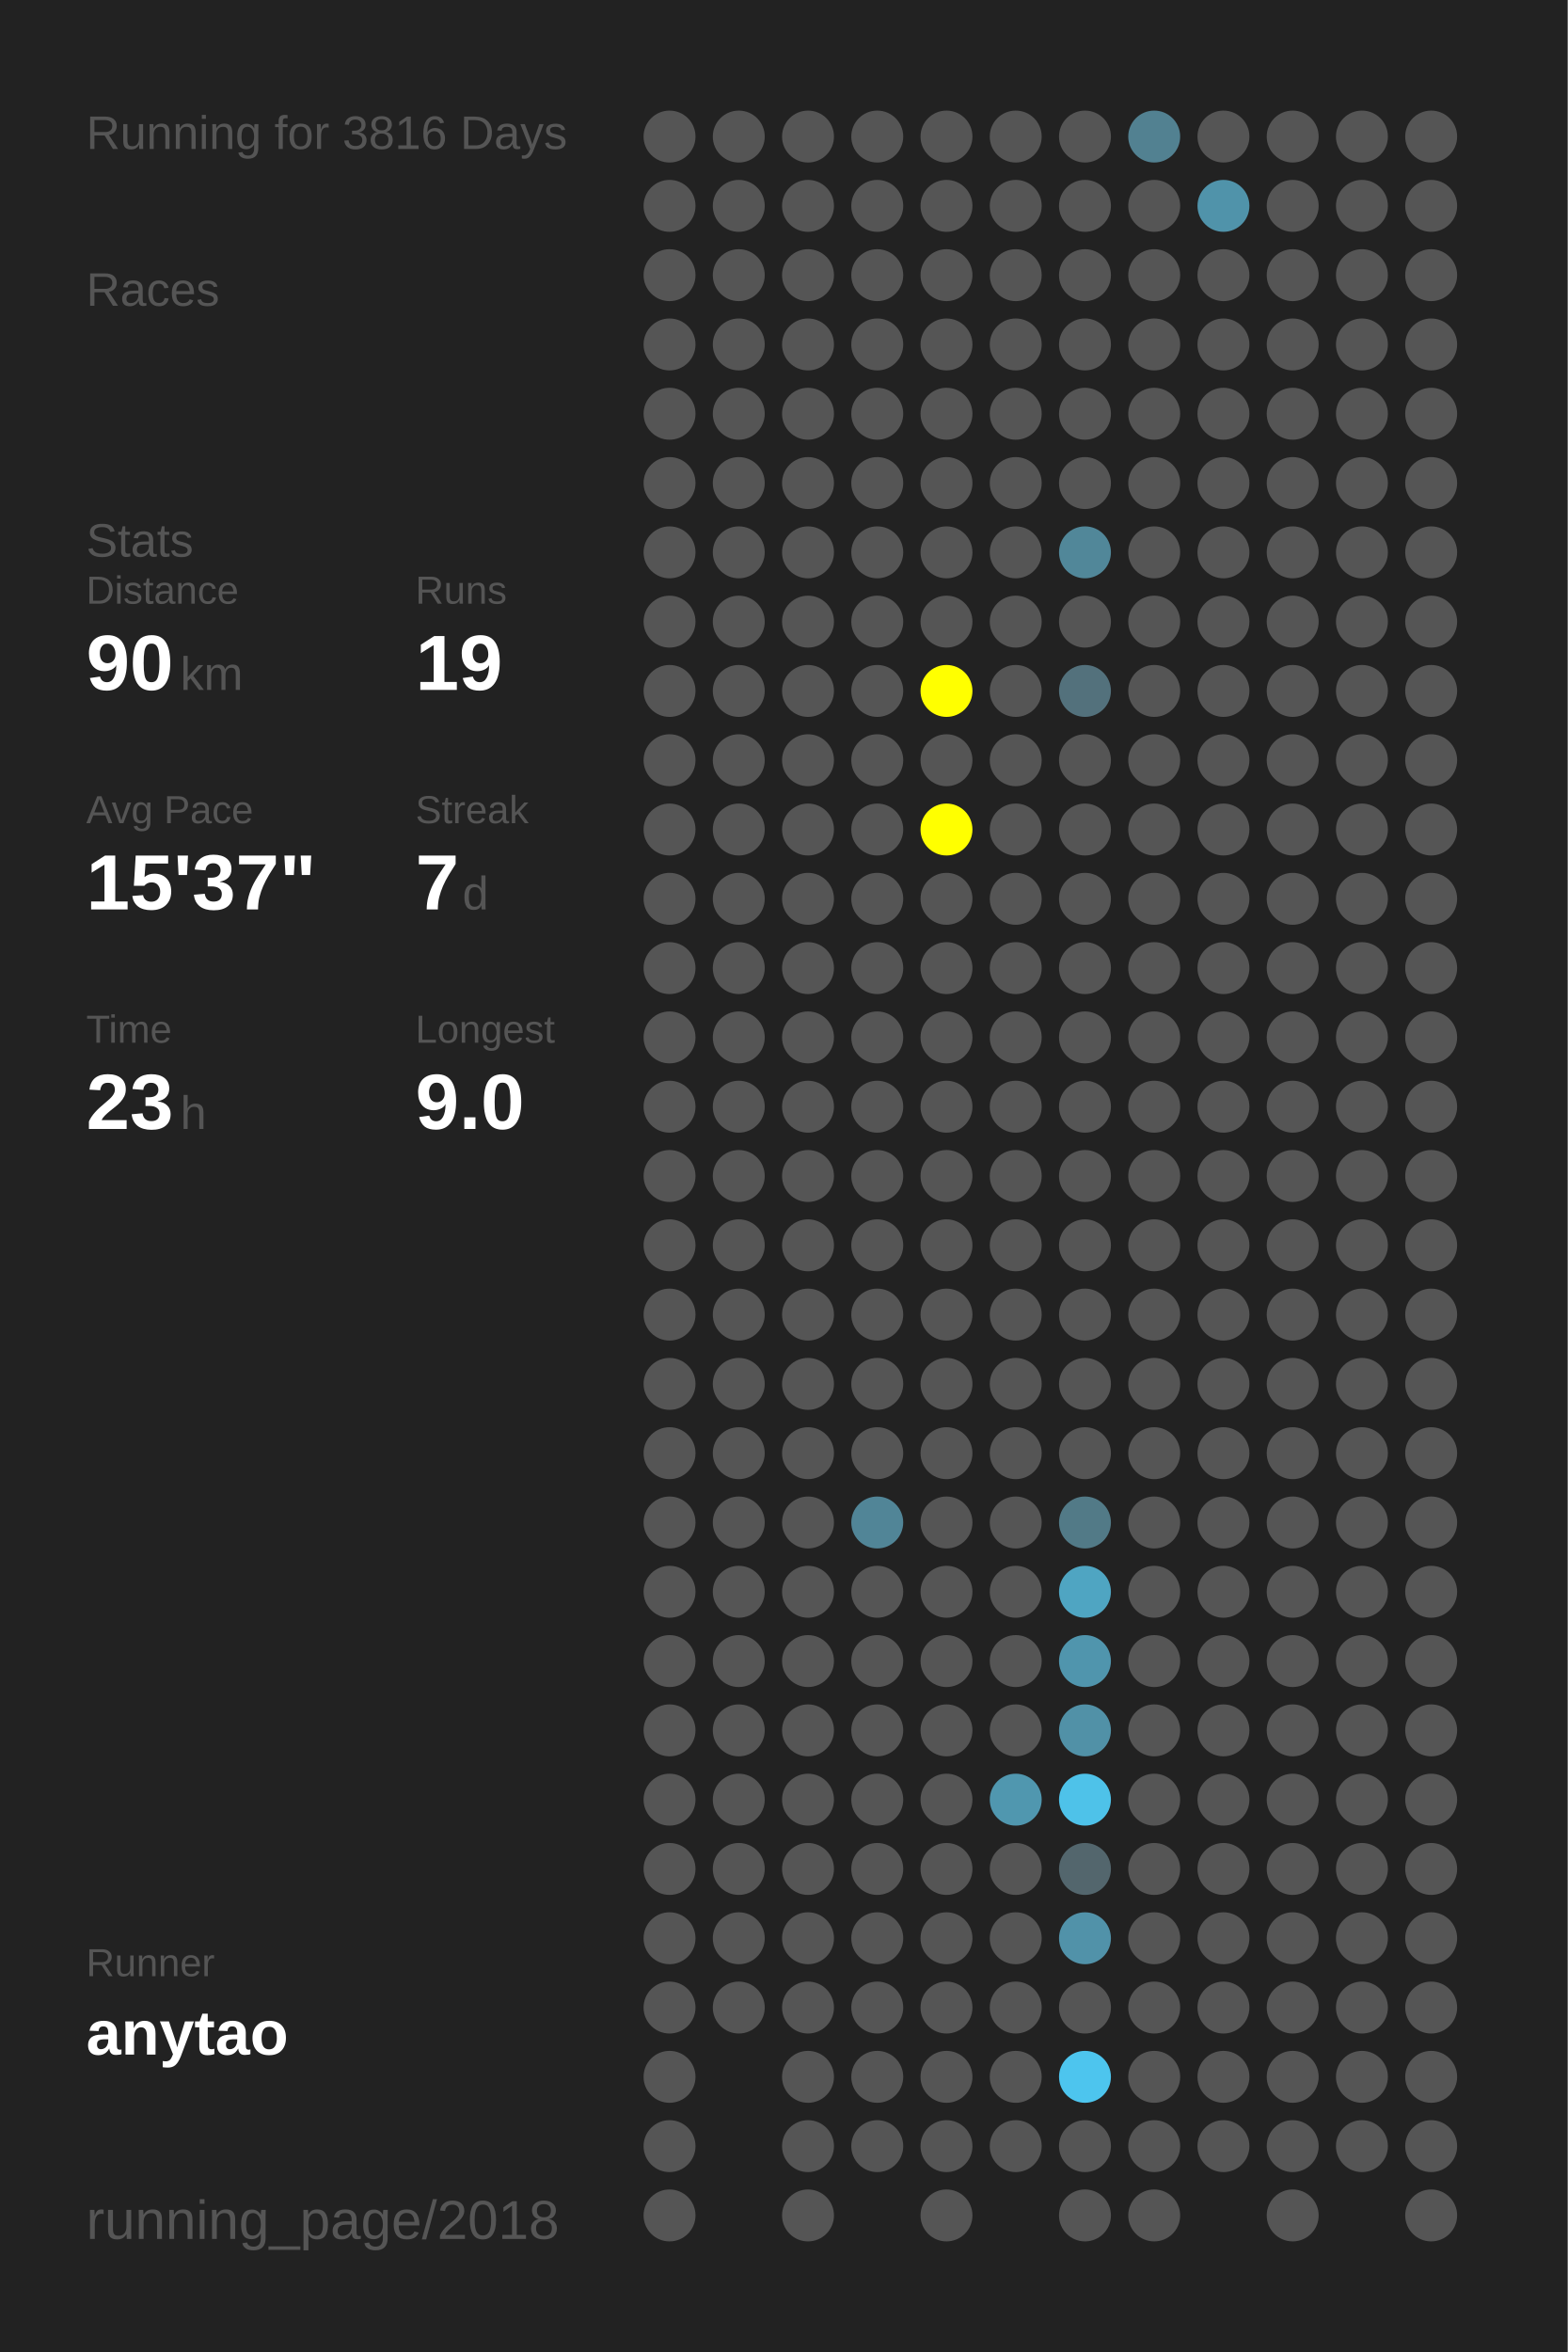
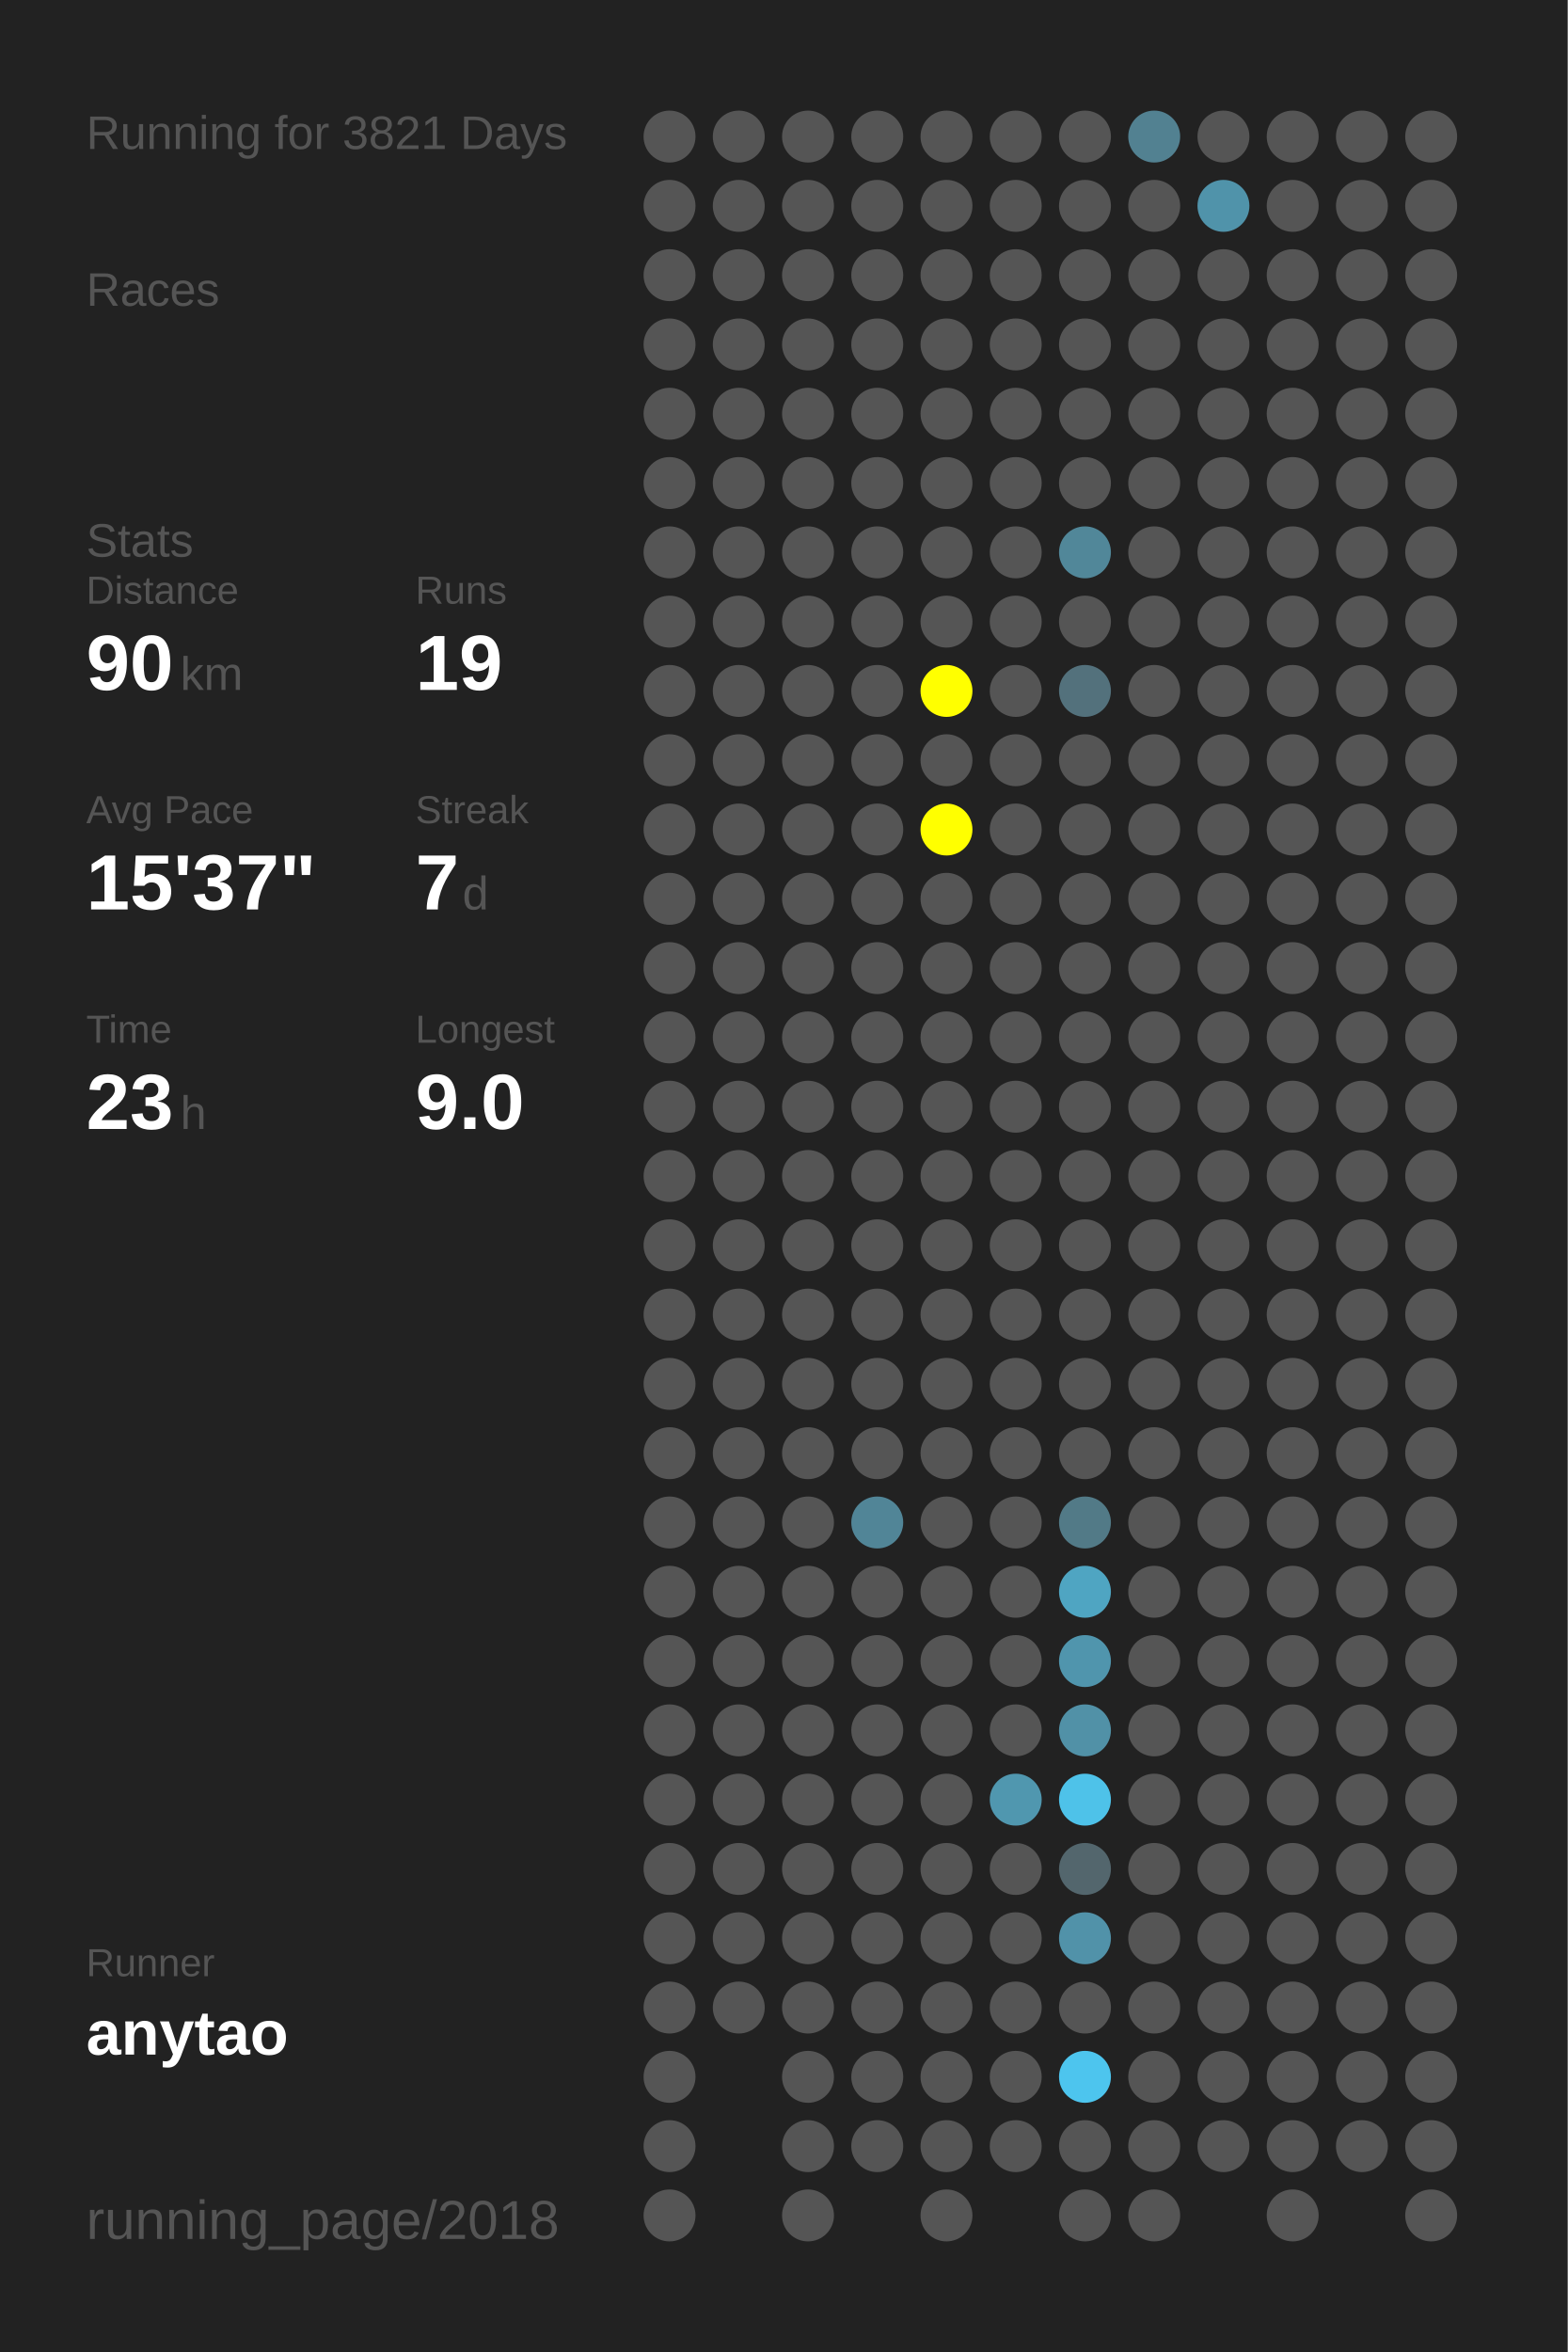
<svg xmlns="http://www.w3.org/2000/svg" baseProfile="full" height="300mm" version="1.1" viewBox="0,0,200,300" width="200mm">
  <defs />
  <rect fill="#222222" height="300" width="200" x="0" y="0" />
-   <text fill="#555555" style="font-size:6px; font-family:Arial;" x="11" y="19">Running for 3816 Days</text>
+   <text fill="#555555" style="font-size:6px; font-family:Arial;" x="11" y="19">Running for 3821 Days</text>
  <text fill="#555555" style="font-size:6px; font-family:Arial;" x="11" y="39">Races</text>
  <text fill="#555555" style="font-size:6px; font-family:Arial;" x="11" y="71">Stats</text>
  <text fill="#555555" style="font-size:5px; font-family:Arial;" x="11" y="77">Distance</text>
  <text fill="#FFFFFF" style="font-size:10px; font-family:Arial; font-weight:bold;" x="11" y="88">90</text>
  <text fill="#555555" style="font-size:6px; font-family:Arial;" x="23" y="88">km</text>
  <text fill="#555555" style="font-size:5px; font-family:Arial;" x="53" y="77">Runs</text>
  <text fill="#FFFFFF" style="font-size:10px; font-family:Arial; font-weight:bold;" x="53" y="88">19</text>
  <text fill="#555555" style="font-size:5px; font-family:Arial;" x="11" y="105">Avg Pace</text>
  <text fill="#FFFFFF" style="font-size:10px; font-family:Arial; font-weight:bold;" x="11" y="116">15'37"</text>
  <text fill="#555555" style="font-size:5px; font-family:Arial;" x="53" y="105">Streak</text>
  <text fill="#FFFFFF" style="font-size:10px; font-family:Arial; font-weight:bold;" x="53" y="116">7</text>
  <text fill="#555555" style="font-size:6px; font-family:Arial;" x="59" y="116">d</text>
  <text fill="#555555" style="font-size:5px; font-family:Arial;" x="11" y="133">Time</text>
  <text fill="#FFFFFF" style="font-size:10px; font-family:Arial; font-weight:bold;" x="11" y="144">23</text>
  <text fill="#555555" style="font-size:6px; font-family:Arial;" x="23" y="144">h</text>
  <text fill="#555555" style="font-size:5px; font-family:Arial;" x="53" y="133">Longest</text>
  <text fill="#FFFFFF" style="font-size:10px; font-family:Arial; font-weight:bold;" x="53" y="144">9.0</text>
  <text fill="#555555" style="font-size:5px; font-family:Arial;" x="11" y="252.065">Runner</text>
  <text fill="#FFFFFF" style="font-size:8px; font-family:Arial; font-weight:bold;" x="11" y="262.065">anytao</text>
  <text fill="#555555" style="font-size:7px; font-family:Arial;" x="11" y="285.581">running_page/2018</text>
  <circle cx="85.417" cy="17.419" fill="#555555" r="3.312" />
  <circle cx="85.417" cy="26.258" fill="#555555" r="3.312" />
  <circle cx="85.417" cy="35.097" fill="#555555" r="3.312" />
  <circle cx="85.417" cy="43.935" fill="#555555" r="3.312" />
  <circle cx="85.417" cy="52.774" fill="#555555" r="3.312" />
  <circle cx="85.417" cy="61.613" fill="#555555" r="3.312" />
  <circle cx="85.417" cy="70.452" fill="#555555" r="3.312" />
  <circle cx="85.417" cy="79.29" fill="#555555" r="3.312" />
  <circle cx="85.417" cy="88.129" fill="#555555" r="3.312" />
  <circle cx="85.417" cy="96.968" fill="#555555" r="3.312" />
  <circle cx="85.417" cy="105.806" fill="#555555" r="3.312" />
  <circle cx="85.417" cy="114.645" fill="#555555" r="3.312" />
  <circle cx="85.417" cy="123.484" fill="#555555" r="3.312" />
  <circle cx="85.417" cy="132.323" fill="#555555" r="3.312" />
  <circle cx="85.417" cy="141.161" fill="#555555" r="3.312" />
  <circle cx="85.417" cy="150" fill="#555555" r="3.312" />
  <circle cx="85.417" cy="158.839" fill="#555555" r="3.312" />
  <circle cx="85.417" cy="167.677" fill="#555555" r="3.312" />
  <circle cx="85.417" cy="176.516" fill="#555555" r="3.312" />
  <circle cx="85.417" cy="185.355" fill="#555555" r="3.312" />
  <circle cx="85.417" cy="194.194" fill="#555555" r="3.312" />
  <circle cx="85.417" cy="203.032" fill="#555555" r="3.312" />
  <circle cx="85.417" cy="211.871" fill="#555555" r="3.312" />
  <circle cx="85.417" cy="220.71" fill="#555555" r="3.312" />
  <circle cx="85.417" cy="229.548" fill="#555555" r="3.312" />
  <circle cx="85.417" cy="238.387" fill="#555555" r="3.312" />
  <circle cx="85.417" cy="247.226" fill="#555555" r="3.312" />
  <circle cx="85.417" cy="256.065" fill="#555555" r="3.312" />
  <circle cx="85.417" cy="264.903" fill="#555555" r="3.312" />
  <circle cx="85.417" cy="273.742" fill="#555555" r="3.312" />
  <circle cx="85.417" cy="282.581" fill="#555555" r="3.312" />
  <circle cx="94.25" cy="17.419" fill="#555555" r="3.312" />
  <circle cx="94.25" cy="26.258" fill="#555555" r="3.312" />
  <circle cx="94.25" cy="35.097" fill="#555555" r="3.312" />
  <circle cx="94.25" cy="43.935" fill="#555555" r="3.312" />
  <circle cx="94.25" cy="52.774" fill="#555555" r="3.312" />
  <circle cx="94.25" cy="61.613" fill="#555555" r="3.312" />
  <circle cx="94.25" cy="70.452" fill="#555555" r="3.312" />
  <circle cx="94.25" cy="79.29" fill="#555555" r="3.312" />
  <circle cx="94.25" cy="88.129" fill="#555555" r="3.312" />
  <circle cx="94.25" cy="96.968" fill="#555555" r="3.312" />
  <circle cx="94.25" cy="105.806" fill="#555555" r="3.312" />
  <circle cx="94.25" cy="114.645" fill="#555555" r="3.312" />
  <circle cx="94.25" cy="123.484" fill="#555555" r="3.312" />
  <circle cx="94.25" cy="132.323" fill="#555555" r="3.312" />
  <circle cx="94.25" cy="141.161" fill="#555555" r="3.312" />
  <circle cx="94.25" cy="150" fill="#555555" r="3.312" />
  <circle cx="94.25" cy="158.839" fill="#555555" r="3.312" />
  <circle cx="94.25" cy="167.677" fill="#555555" r="3.312" />
  <circle cx="94.25" cy="176.516" fill="#555555" r="3.312" />
  <circle cx="94.25" cy="185.355" fill="#555555" r="3.312" />
  <circle cx="94.25" cy="194.194" fill="#555555" r="3.312" />
  <circle cx="94.25" cy="203.032" fill="#555555" r="3.312" />
  <circle cx="94.25" cy="211.871" fill="#555555" r="3.312" />
  <circle cx="94.25" cy="220.71" fill="#555555" r="3.312" />
  <circle cx="94.25" cy="229.548" fill="#555555" r="3.312" />
  <circle cx="94.25" cy="238.387" fill="#555555" r="3.312" />
  <circle cx="94.25" cy="247.226" fill="#555555" r="3.312" />
  <circle cx="94.25" cy="256.065" fill="#555555" r="3.312" />
  <circle cx="103.083" cy="17.419" fill="#555555" r="3.312" />
  <circle cx="103.083" cy="26.258" fill="#555555" r="3.312" />
  <circle cx="103.083" cy="35.097" fill="#555555" r="3.312" />
  <circle cx="103.083" cy="43.935" fill="#555555" r="3.312" />
  <circle cx="103.083" cy="52.774" fill="#555555" r="3.312" />
  <circle cx="103.083" cy="61.613" fill="#555555" r="3.312" />
  <circle cx="103.083" cy="70.452" fill="#555555" r="3.312" />
  <circle cx="103.083" cy="79.29" fill="#555555" r="3.312" />
  <circle cx="103.083" cy="88.129" fill="#555555" r="3.312" />
  <circle cx="103.083" cy="96.968" fill="#555555" r="3.312" />
  <circle cx="103.083" cy="105.806" fill="#555555" r="3.312" />
  <circle cx="103.083" cy="114.645" fill="#555555" r="3.312" />
  <circle cx="103.083" cy="123.484" fill="#555555" r="3.312" />
  <circle cx="103.083" cy="132.323" fill="#555555" r="3.312" />
  <circle cx="103.083" cy="141.161" fill="#555555" r="3.312" />
  <circle cx="103.083" cy="150" fill="#555555" r="3.312" />
  <circle cx="103.083" cy="158.839" fill="#555555" r="3.312" />
  <circle cx="103.083" cy="167.677" fill="#555555" r="3.312" />
  <circle cx="103.083" cy="176.516" fill="#555555" r="3.312" />
  <circle cx="103.083" cy="185.355" fill="#555555" r="3.312" />
  <circle cx="103.083" cy="194.194" fill="#555555" r="3.312" />
  <circle cx="103.083" cy="203.032" fill="#555555" r="3.312" />
  <circle cx="103.083" cy="211.871" fill="#555555" r="3.312" />
  <circle cx="103.083" cy="220.71" fill="#555555" r="3.312" />
  <circle cx="103.083" cy="229.548" fill="#555555" r="3.312" />
  <circle cx="103.083" cy="238.387" fill="#555555" r="3.312" />
  <circle cx="103.083" cy="247.226" fill="#555555" r="3.312" />
  <circle cx="103.083" cy="256.065" fill="#555555" r="3.312" />
  <circle cx="103.083" cy="264.903" fill="#555555" r="3.312" />
  <circle cx="103.083" cy="273.742" fill="#555555" r="3.312" />
  <circle cx="103.083" cy="282.581" fill="#555555" r="3.312" />
  <circle cx="111.917" cy="17.419" fill="#555555" r="3.312" />
  <circle cx="111.917" cy="26.258" fill="#555555" r="3.312" />
  <circle cx="111.917" cy="35.097" fill="#555555" r="3.312" />
  <circle cx="111.917" cy="43.935" fill="#555555" r="3.312" />
  <circle cx="111.917" cy="52.774" fill="#555555" r="3.312" />
  <circle cx="111.917" cy="61.613" fill="#555555" r="3.312" />
  <circle cx="111.917" cy="70.452" fill="#555555" r="3.312" />
  <circle cx="111.917" cy="79.29" fill="#555555" r="3.312" />
  <circle cx="111.917" cy="88.129" fill="#555555" r="3.312" />
  <circle cx="111.917" cy="96.968" fill="#555555" r="3.312" />
  <circle cx="111.917" cy="105.806" fill="#555555" r="3.312" />
  <circle cx="111.917" cy="114.645" fill="#555555" r="3.312" />
  <circle cx="111.917" cy="123.484" fill="#555555" r="3.312" />
  <circle cx="111.917" cy="132.323" fill="#555555" r="3.312" />
  <circle cx="111.917" cy="141.161" fill="#555555" r="3.312" />
  <circle cx="111.917" cy="150" fill="#555555" r="3.312" />
  <circle cx="111.917" cy="158.839" fill="#555555" r="3.312" />
  <circle cx="111.917" cy="167.677" fill="#555555" r="3.312" />
  <circle cx="111.917" cy="176.516" fill="#555555" r="3.312" />
  <circle cx="111.917" cy="185.355" fill="#555555" r="3.312" />
  <circle cx="111.917" cy="194.194" fill="#518597" r="3.312" />
  <circle cx="111.917" cy="203.032" fill="#555555" r="3.312" />
  <circle cx="111.917" cy="211.871" fill="#555555" r="3.312" />
  <circle cx="111.917" cy="220.71" fill="#555555" r="3.312" />
  <circle cx="111.917" cy="229.548" fill="#555555" r="3.312" />
  <circle cx="111.917" cy="238.387" fill="#555555" r="3.312" />
  <circle cx="111.917" cy="247.226" fill="#555555" r="3.312" />
  <circle cx="111.917" cy="256.065" fill="#555555" r="3.312" />
  <circle cx="111.917" cy="264.903" fill="#555555" r="3.312" />
  <circle cx="111.917" cy="273.742" fill="#555555" r="3.312" />
  <circle cx="120.75" cy="17.419" fill="#555555" r="3.312" />
  <circle cx="120.75" cy="26.258" fill="#555555" r="3.312" />
  <circle cx="120.75" cy="35.097" fill="#555555" r="3.312" />
  <circle cx="120.75" cy="43.935" fill="#555555" r="3.312" />
  <circle cx="120.75" cy="52.774" fill="#555555" r="3.312" />
  <circle cx="120.75" cy="61.613" fill="#555555" r="3.312" />
  <circle cx="120.75" cy="70.452" fill="#555555" r="3.312" />
  <circle cx="120.75" cy="79.29" fill="#555555" r="3.312" />
  <circle cx="120.75" cy="88.129" fill="#FFFF00" r="3.312" />
  <circle cx="120.75" cy="96.968" fill="#555555" r="3.312" />
  <circle cx="120.75" cy="105.806" fill="#FFFF00" r="3.312" />
  <circle cx="120.75" cy="114.645" fill="#555555" r="3.312" />
  <circle cx="120.75" cy="123.484" fill="#555555" r="3.312" />
  <circle cx="120.75" cy="132.323" fill="#555555" r="3.312" />
  <circle cx="120.75" cy="141.161" fill="#555555" r="3.312" />
  <circle cx="120.75" cy="150" fill="#555555" r="3.312" />
  <circle cx="120.75" cy="158.839" fill="#555555" r="3.312" />
  <circle cx="120.75" cy="167.677" fill="#555555" r="3.312" />
  <circle cx="120.75" cy="176.516" fill="#555555" r="3.312" />
  <circle cx="120.75" cy="185.355" fill="#555555" r="3.312" />
  <circle cx="120.75" cy="194.194" fill="#555555" r="3.312" />
  <circle cx="120.75" cy="203.032" fill="#555555" r="3.312" />
  <circle cx="120.75" cy="211.871" fill="#555555" r="3.312" />
  <circle cx="120.75" cy="220.71" fill="#555555" r="3.312" />
  <circle cx="120.75" cy="229.548" fill="#555555" r="3.312" />
  <circle cx="120.75" cy="238.387" fill="#555555" r="3.312" />
  <circle cx="120.75" cy="247.226" fill="#555555" r="3.312" />
  <circle cx="120.75" cy="256.065" fill="#555555" r="3.312" />
  <circle cx="120.75" cy="264.903" fill="#555555" r="3.312" />
  <circle cx="120.75" cy="273.742" fill="#555555" r="3.312" />
  <circle cx="120.75" cy="282.581" fill="#555555" r="3.312" />
  <circle cx="129.583" cy="17.419" fill="#555555" r="3.312" />
  <circle cx="129.583" cy="26.258" fill="#555555" r="3.312" />
  <circle cx="129.583" cy="35.097" fill="#555555" r="3.312" />
  <circle cx="129.583" cy="43.935" fill="#555555" r="3.312" />
  <circle cx="129.583" cy="52.774" fill="#555555" r="3.312" />
  <circle cx="129.583" cy="61.613" fill="#555555" r="3.312" />
  <circle cx="129.583" cy="70.452" fill="#555555" r="3.312" />
  <circle cx="129.583" cy="79.29" fill="#555555" r="3.312" />
  <circle cx="129.583" cy="88.129" fill="#555555" r="3.312" />
  <circle cx="129.583" cy="96.968" fill="#555555" r="3.312" />
  <circle cx="129.583" cy="105.806" fill="#555555" r="3.312" />
  <circle cx="129.583" cy="114.645" fill="#555555" r="3.312" />
  <circle cx="129.583" cy="123.484" fill="#555555" r="3.312" />
  <circle cx="129.583" cy="132.323" fill="#555555" r="3.312" />
  <circle cx="129.583" cy="141.161" fill="#555555" r="3.312" />
  <circle cx="129.583" cy="150" fill="#555555" r="3.312" />
  <circle cx="129.583" cy="158.839" fill="#555555" r="3.312" />
  <circle cx="129.583" cy="167.677" fill="#555555" r="3.312" />
  <circle cx="129.583" cy="176.516" fill="#555555" r="3.312" />
  <circle cx="129.583" cy="185.355" fill="#555555" r="3.312" />
  <circle cx="129.583" cy="194.194" fill="#555555" r="3.312" />
  <circle cx="129.583" cy="203.032" fill="#555555" r="3.312" />
  <circle cx="129.583" cy="211.871" fill="#555555" r="3.312" />
  <circle cx="129.583" cy="220.71" fill="#555555" r="3.312" />
  <circle cx="129.583" cy="229.548" fill="#5097af" r="3.312" />
  <circle cx="129.583" cy="238.387" fill="#555555" r="3.312" />
  <circle cx="129.583" cy="247.226" fill="#555555" r="3.312" />
  <circle cx="129.583" cy="256.065" fill="#555555" r="3.312" />
  <circle cx="129.583" cy="264.903" fill="#555555" r="3.312" />
  <circle cx="129.583" cy="273.742" fill="#555555" r="3.312" />
  <circle cx="138.417" cy="17.419" fill="#555555" r="3.312" />
  <circle cx="138.417" cy="26.258" fill="#555555" r="3.312" />
  <circle cx="138.417" cy="35.097" fill="#555555" r="3.312" />
  <circle cx="138.417" cy="43.935" fill="#555555" r="3.312" />
  <circle cx="138.417" cy="52.774" fill="#555555" r="3.312" />
  <circle cx="138.417" cy="61.613" fill="#555555" r="3.312" />
  <circle cx="138.417" cy="70.452" fill="#518799" r="3.312" />
  <circle cx="138.417" cy="79.29" fill="#555555" r="3.312" />
  <circle cx="138.417" cy="88.129" fill="#53717c" r="3.312" />
  <circle cx="138.417" cy="96.968" fill="#555555" r="3.312" />
  <circle cx="138.417" cy="105.806" fill="#555555" r="3.312" />
  <circle cx="138.417" cy="114.645" fill="#555555" r="3.312" />
  <circle cx="138.417" cy="123.484" fill="#555555" r="3.312" />
  <circle cx="138.417" cy="132.323" fill="#555555" r="3.312" />
  <circle cx="138.417" cy="141.161" fill="#555555" r="3.312" />
  <circle cx="138.417" cy="150" fill="#555555" r="3.312" />
  <circle cx="138.417" cy="158.839" fill="#555555" r="3.312" />
  <circle cx="138.417" cy="167.677" fill="#555555" r="3.312" />
  <circle cx="138.417" cy="176.516" fill="#555555" r="3.312" />
  <circle cx="138.417" cy="185.355" fill="#555555" r="3.312" />
  <circle cx="138.417" cy="194.194" fill="#527a87" r="3.312" />
  <circle cx="138.417" cy="203.032" fill="#4fa5c2" r="3.312" />
  <circle cx="138.417" cy="211.871" fill="#5095ad" r="3.312" />
  <circle cx="138.417" cy="220.71" fill="#5191a7" r="3.312" />
  <circle cx="138.417" cy="229.548" fill="#4ec2e9" r="3.312" />
  <circle cx="138.417" cy="238.387" fill="#53666d" r="3.312" />
  <circle cx="138.417" cy="247.226" fill="#5192a9" r="3.312" />
  <circle cx="138.417" cy="256.065" fill="#555555" r="3.312" />
  <circle cx="138.417" cy="264.903" fill="#4dc5ee" r="3.312" />
  <circle cx="138.417" cy="273.742" fill="#555555" r="3.312" />
  <circle cx="138.417" cy="282.581" fill="#555555" r="3.312" />
  <circle cx="147.25" cy="17.419" fill="#528191" r="3.312" />
  <circle cx="147.25" cy="26.258" fill="#555555" r="3.312" />
  <circle cx="147.25" cy="35.097" fill="#555555" r="3.312" />
  <circle cx="147.25" cy="43.935" fill="#555555" r="3.312" />
  <circle cx="147.25" cy="52.774" fill="#555555" r="3.312" />
  <circle cx="147.25" cy="61.613" fill="#555555" r="3.312" />
  <circle cx="147.25" cy="70.452" fill="#555555" r="3.312" />
  <circle cx="147.25" cy="79.29" fill="#555555" r="3.312" />
  <circle cx="147.25" cy="88.129" fill="#555555" r="3.312" />
  <circle cx="147.25" cy="96.968" fill="#555555" r="3.312" />
  <circle cx="147.25" cy="105.806" fill="#555555" r="3.312" />
  <circle cx="147.25" cy="114.645" fill="#555555" r="3.312" />
  <circle cx="147.25" cy="123.484" fill="#555555" r="3.312" />
  <circle cx="147.25" cy="132.323" fill="#555555" r="3.312" />
  <circle cx="147.25" cy="141.161" fill="#555555" r="3.312" />
  <circle cx="147.25" cy="150" fill="#555555" r="3.312" />
  <circle cx="147.25" cy="158.839" fill="#555555" r="3.312" />
  <circle cx="147.25" cy="167.677" fill="#555555" r="3.312" />
  <circle cx="147.25" cy="176.516" fill="#555555" r="3.312" />
  <circle cx="147.25" cy="185.355" fill="#555555" r="3.312" />
  <circle cx="147.25" cy="194.194" fill="#555555" r="3.312" />
  <circle cx="147.25" cy="203.032" fill="#555555" r="3.312" />
  <circle cx="147.25" cy="211.871" fill="#555555" r="3.312" />
  <circle cx="147.25" cy="220.71" fill="#555555" r="3.312" />
  <circle cx="147.25" cy="229.548" fill="#555555" r="3.312" />
  <circle cx="147.25" cy="238.387" fill="#555555" r="3.312" />
  <circle cx="147.25" cy="247.226" fill="#555555" r="3.312" />
  <circle cx="147.25" cy="256.065" fill="#555555" r="3.312" />
  <circle cx="147.25" cy="264.903" fill="#555555" r="3.312" />
  <circle cx="147.25" cy="273.742" fill="#555555" r="3.312" />
  <circle cx="147.25" cy="282.581" fill="#555555" r="3.312" />
  <circle cx="156.083" cy="17.419" fill="#555555" r="3.312" />
  <circle cx="156.083" cy="26.258" fill="#5093aa" r="3.312" />
  <circle cx="156.083" cy="35.097" fill="#555555" r="3.312" />
  <circle cx="156.083" cy="43.935" fill="#555555" r="3.312" />
  <circle cx="156.083" cy="52.774" fill="#555555" r="3.312" />
  <circle cx="156.083" cy="61.613" fill="#555555" r="3.312" />
  <circle cx="156.083" cy="70.452" fill="#555555" r="3.312" />
  <circle cx="156.083" cy="79.29" fill="#555555" r="3.312" />
  <circle cx="156.083" cy="88.129" fill="#555555" r="3.312" />
  <circle cx="156.083" cy="96.968" fill="#555555" r="3.312" />
  <circle cx="156.083" cy="105.806" fill="#555555" r="3.312" />
  <circle cx="156.083" cy="114.645" fill="#555555" r="3.312" />
  <circle cx="156.083" cy="123.484" fill="#555555" r="3.312" />
  <circle cx="156.083" cy="132.323" fill="#555555" r="3.312" />
  <circle cx="156.083" cy="141.161" fill="#555555" r="3.312" />
  <circle cx="156.083" cy="150" fill="#555555" r="3.312" />
  <circle cx="156.083" cy="158.839" fill="#555555" r="3.312" />
  <circle cx="156.083" cy="167.677" fill="#555555" r="3.312" />
  <circle cx="156.083" cy="176.516" fill="#555555" r="3.312" />
  <circle cx="156.083" cy="185.355" fill="#555555" r="3.312" />
  <circle cx="156.083" cy="194.194" fill="#555555" r="3.312" />
  <circle cx="156.083" cy="203.032" fill="#555555" r="3.312" />
  <circle cx="156.083" cy="211.871" fill="#555555" r="3.312" />
  <circle cx="156.083" cy="220.71" fill="#555555" r="3.312" />
  <circle cx="156.083" cy="229.548" fill="#555555" r="3.312" />
  <circle cx="156.083" cy="238.387" fill="#555555" r="3.312" />
  <circle cx="156.083" cy="247.226" fill="#555555" r="3.312" />
  <circle cx="156.083" cy="256.065" fill="#555555" r="3.312" />
  <circle cx="156.083" cy="264.903" fill="#555555" r="3.312" />
  <circle cx="156.083" cy="273.742" fill="#555555" r="3.312" />
  <circle cx="164.917" cy="17.419" fill="#555555" r="3.312" />
  <circle cx="164.917" cy="26.258" fill="#555555" r="3.312" />
  <circle cx="164.917" cy="35.097" fill="#555555" r="3.312" />
  <circle cx="164.917" cy="43.935" fill="#555555" r="3.312" />
  <circle cx="164.917" cy="52.774" fill="#555555" r="3.312" />
  <circle cx="164.917" cy="61.613" fill="#555555" r="3.312" />
  <circle cx="164.917" cy="70.452" fill="#555555" r="3.312" />
  <circle cx="164.917" cy="79.29" fill="#555555" r="3.312" />
  <circle cx="164.917" cy="88.129" fill="#555555" r="3.312" />
  <circle cx="164.917" cy="96.968" fill="#555555" r="3.312" />
  <circle cx="164.917" cy="105.806" fill="#555555" r="3.312" />
  <circle cx="164.917" cy="114.645" fill="#555555" r="3.312" />
  <circle cx="164.917" cy="123.484" fill="#555555" r="3.312" />
  <circle cx="164.917" cy="132.323" fill="#555555" r="3.312" />
  <circle cx="164.917" cy="141.161" fill="#555555" r="3.312" />
  <circle cx="164.917" cy="150" fill="#555555" r="3.312" />
  <circle cx="164.917" cy="158.839" fill="#555555" r="3.312" />
  <circle cx="164.917" cy="167.677" fill="#555555" r="3.312" />
  <circle cx="164.917" cy="176.516" fill="#555555" r="3.312" />
  <circle cx="164.917" cy="185.355" fill="#555555" r="3.312" />
  <circle cx="164.917" cy="194.194" fill="#555555" r="3.312" />
  <circle cx="164.917" cy="203.032" fill="#555555" r="3.312" />
  <circle cx="164.917" cy="211.871" fill="#555555" r="3.312" />
  <circle cx="164.917" cy="220.71" fill="#555555" r="3.312" />
  <circle cx="164.917" cy="229.548" fill="#555555" r="3.312" />
  <circle cx="164.917" cy="238.387" fill="#555555" r="3.312" />
  <circle cx="164.917" cy="247.226" fill="#555555" r="3.312" />
  <circle cx="164.917" cy="256.065" fill="#555555" r="3.312" />
  <circle cx="164.917" cy="264.903" fill="#555555" r="3.312" />
  <circle cx="164.917" cy="273.742" fill="#555555" r="3.312" />
  <circle cx="164.917" cy="282.581" fill="#555555" r="3.312" />
  <circle cx="173.75" cy="17.419" fill="#555555" r="3.312" />
  <circle cx="173.75" cy="26.258" fill="#555555" r="3.312" />
  <circle cx="173.75" cy="35.097" fill="#555555" r="3.312" />
  <circle cx="173.75" cy="43.935" fill="#555555" r="3.312" />
  <circle cx="173.75" cy="52.774" fill="#555555" r="3.312" />
  <circle cx="173.75" cy="61.613" fill="#555555" r="3.312" />
  <circle cx="173.75" cy="70.452" fill="#555555" r="3.312" />
  <circle cx="173.75" cy="79.29" fill="#555555" r="3.312" />
  <circle cx="173.75" cy="88.129" fill="#555555" r="3.312" />
  <circle cx="173.75" cy="96.968" fill="#555555" r="3.312" />
  <circle cx="173.75" cy="105.806" fill="#555555" r="3.312" />
  <circle cx="173.75" cy="114.645" fill="#555555" r="3.312" />
  <circle cx="173.75" cy="123.484" fill="#555555" r="3.312" />
  <circle cx="173.75" cy="132.323" fill="#555555" r="3.312" />
  <circle cx="173.75" cy="141.161" fill="#555555" r="3.312" />
  <circle cx="173.75" cy="150" fill="#555555" r="3.312" />
  <circle cx="173.75" cy="158.839" fill="#555555" r="3.312" />
  <circle cx="173.75" cy="167.677" fill="#555555" r="3.312" />
  <circle cx="173.75" cy="176.516" fill="#555555" r="3.312" />
  <circle cx="173.75" cy="185.355" fill="#555555" r="3.312" />
  <circle cx="173.75" cy="194.194" fill="#555555" r="3.312" />
  <circle cx="173.75" cy="203.032" fill="#555555" r="3.312" />
  <circle cx="173.75" cy="211.871" fill="#555555" r="3.312" />
  <circle cx="173.75" cy="220.71" fill="#555555" r="3.312" />
  <circle cx="173.75" cy="229.548" fill="#555555" r="3.312" />
  <circle cx="173.75" cy="238.387" fill="#555555" r="3.312" />
  <circle cx="173.75" cy="247.226" fill="#555555" r="3.312" />
  <circle cx="173.75" cy="256.065" fill="#555555" r="3.312" />
  <circle cx="173.75" cy="264.903" fill="#555555" r="3.312" />
  <circle cx="173.75" cy="273.742" fill="#555555" r="3.312" />
  <circle cx="182.583" cy="17.419" fill="#555555" r="3.312" />
  <circle cx="182.583" cy="26.258" fill="#555555" r="3.312" />
  <circle cx="182.583" cy="35.097" fill="#555555" r="3.312" />
  <circle cx="182.583" cy="43.935" fill="#555555" r="3.312" />
  <circle cx="182.583" cy="52.774" fill="#555555" r="3.312" />
  <circle cx="182.583" cy="61.613" fill="#555555" r="3.312" />
  <circle cx="182.583" cy="70.452" fill="#555555" r="3.312" />
  <circle cx="182.583" cy="79.29" fill="#555555" r="3.312" />
  <circle cx="182.583" cy="88.129" fill="#555555" r="3.312" />
  <circle cx="182.583" cy="96.968" fill="#555555" r="3.312" />
  <circle cx="182.583" cy="105.806" fill="#555555" r="3.312" />
  <circle cx="182.583" cy="114.645" fill="#555555" r="3.312" />
  <circle cx="182.583" cy="123.484" fill="#555555" r="3.312" />
  <circle cx="182.583" cy="132.323" fill="#555555" r="3.312" />
  <circle cx="182.583" cy="141.161" fill="#555555" r="3.312" />
  <circle cx="182.583" cy="150" fill="#555555" r="3.312" />
  <circle cx="182.583" cy="158.839" fill="#555555" r="3.312" />
  <circle cx="182.583" cy="167.677" fill="#555555" r="3.312" />
  <circle cx="182.583" cy="176.516" fill="#555555" r="3.312" />
  <circle cx="182.583" cy="185.355" fill="#555555" r="3.312" />
  <circle cx="182.583" cy="194.194" fill="#555555" r="3.312" />
  <circle cx="182.583" cy="203.032" fill="#555555" r="3.312" />
  <circle cx="182.583" cy="211.871" fill="#555555" r="3.312" />
  <circle cx="182.583" cy="220.71" fill="#555555" r="3.312" />
  <circle cx="182.583" cy="229.548" fill="#555555" r="3.312" />
  <circle cx="182.583" cy="238.387" fill="#555555" r="3.312" />
  <circle cx="182.583" cy="247.226" fill="#555555" r="3.312" />
  <circle cx="182.583" cy="256.065" fill="#555555" r="3.312" />
  <circle cx="182.583" cy="264.903" fill="#555555" r="3.312" />
  <circle cx="182.583" cy="273.742" fill="#555555" r="3.312" />
  <circle cx="182.583" cy="282.581" fill="#555555" r="3.312" />
</svg>
